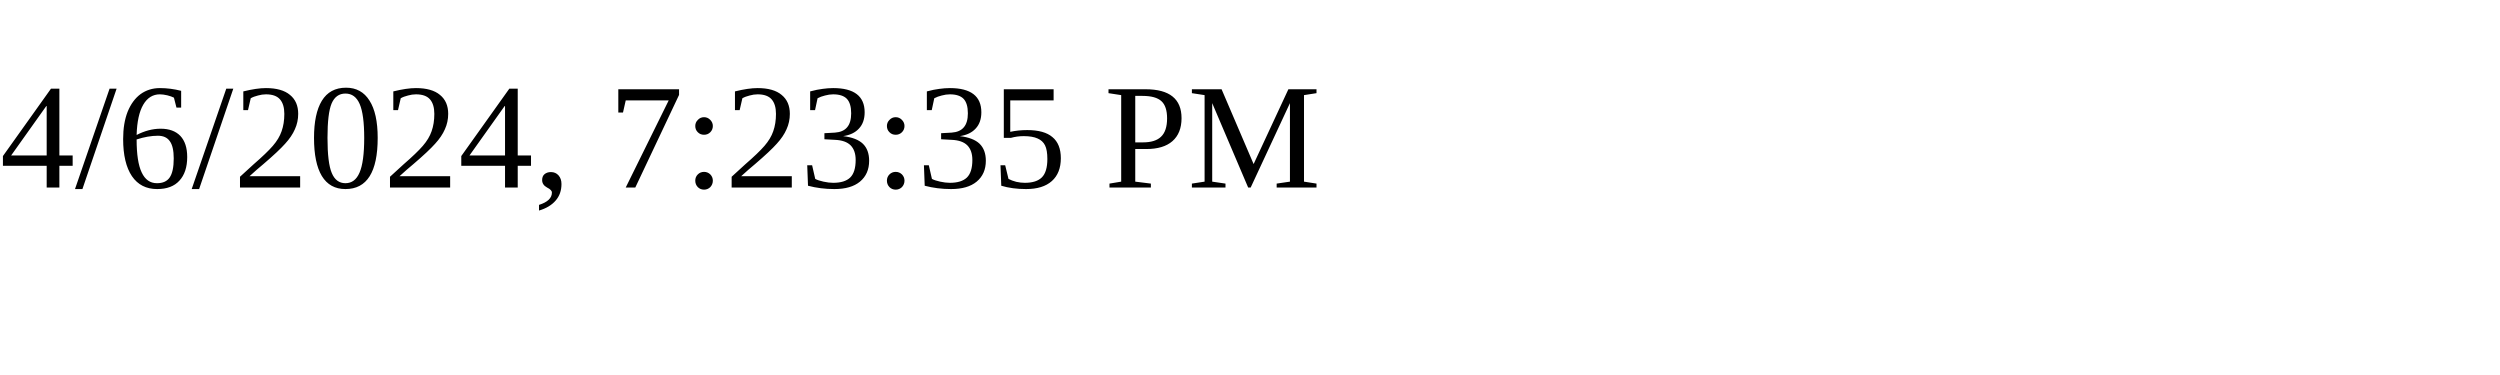
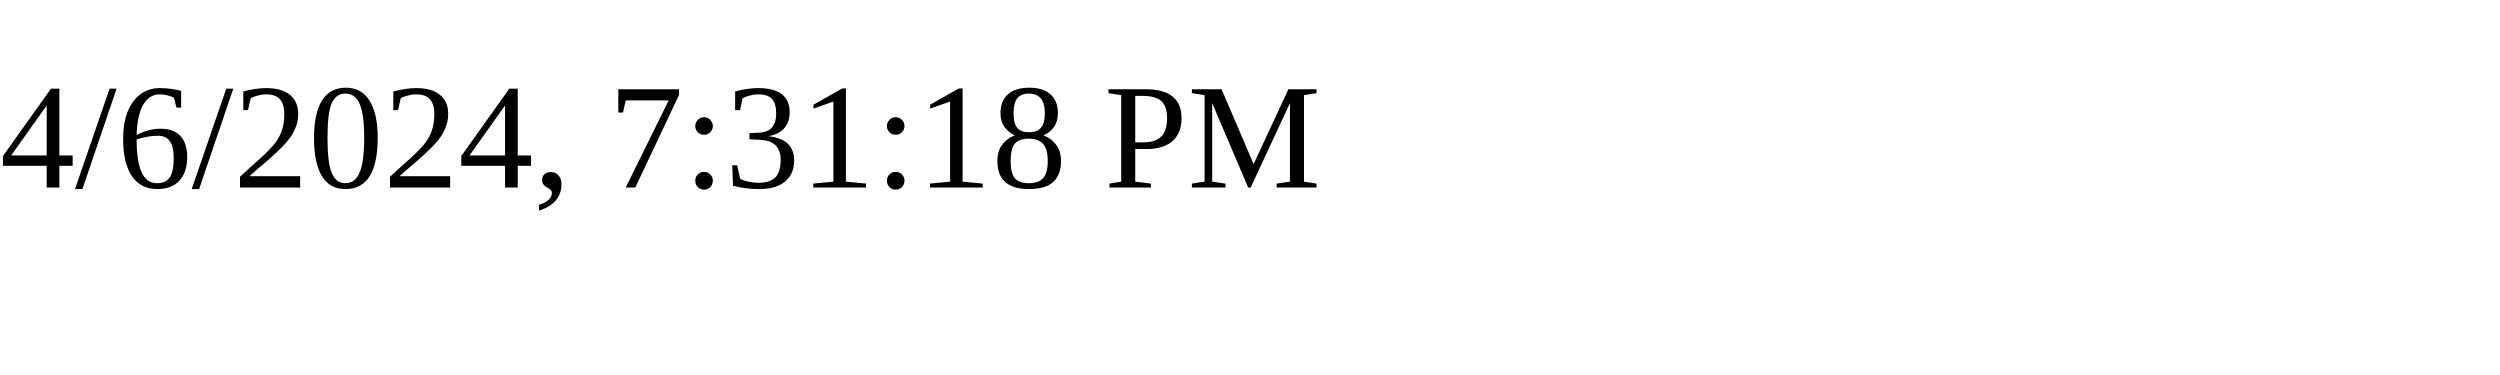
<svg xmlns="http://www.w3.org/2000/svg" height="30" width="200">
-   <text x="0" y="15">4/6/2024, 7:23:35 PM</text>
+   <text x="0" y="15">4/6/2024, 7:31:18 PM</text>
</svg>
